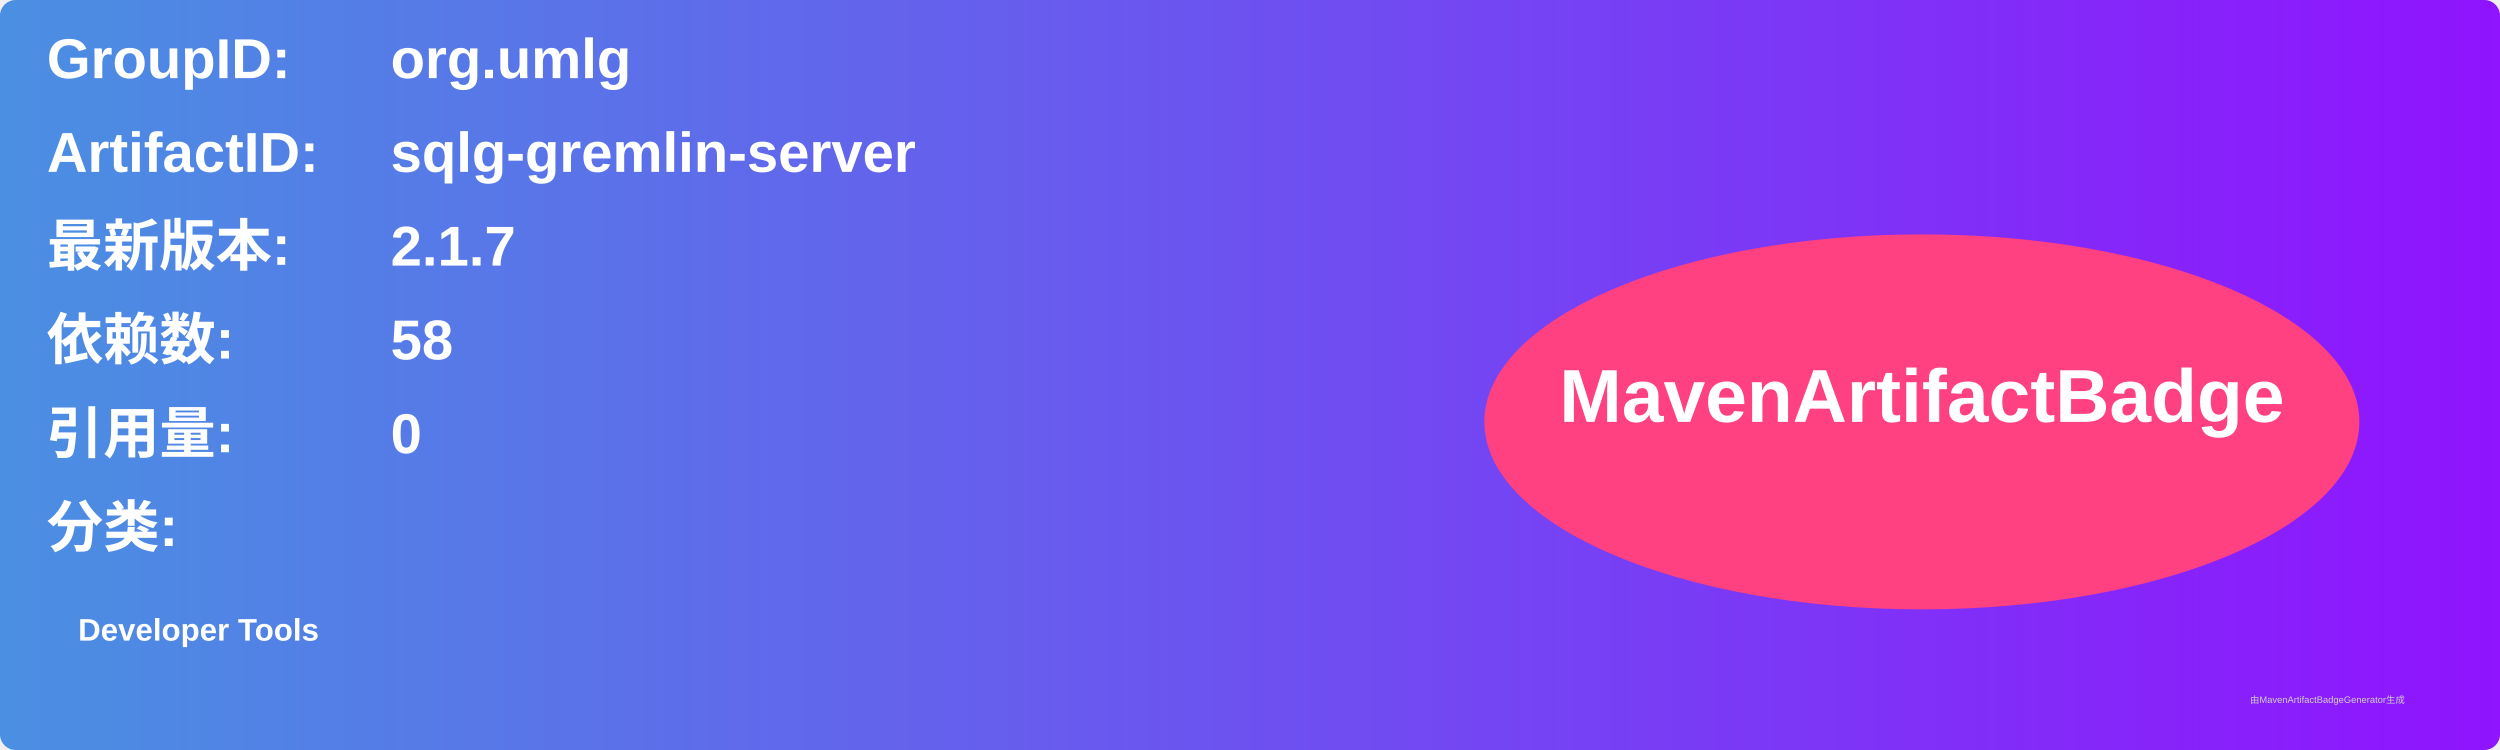
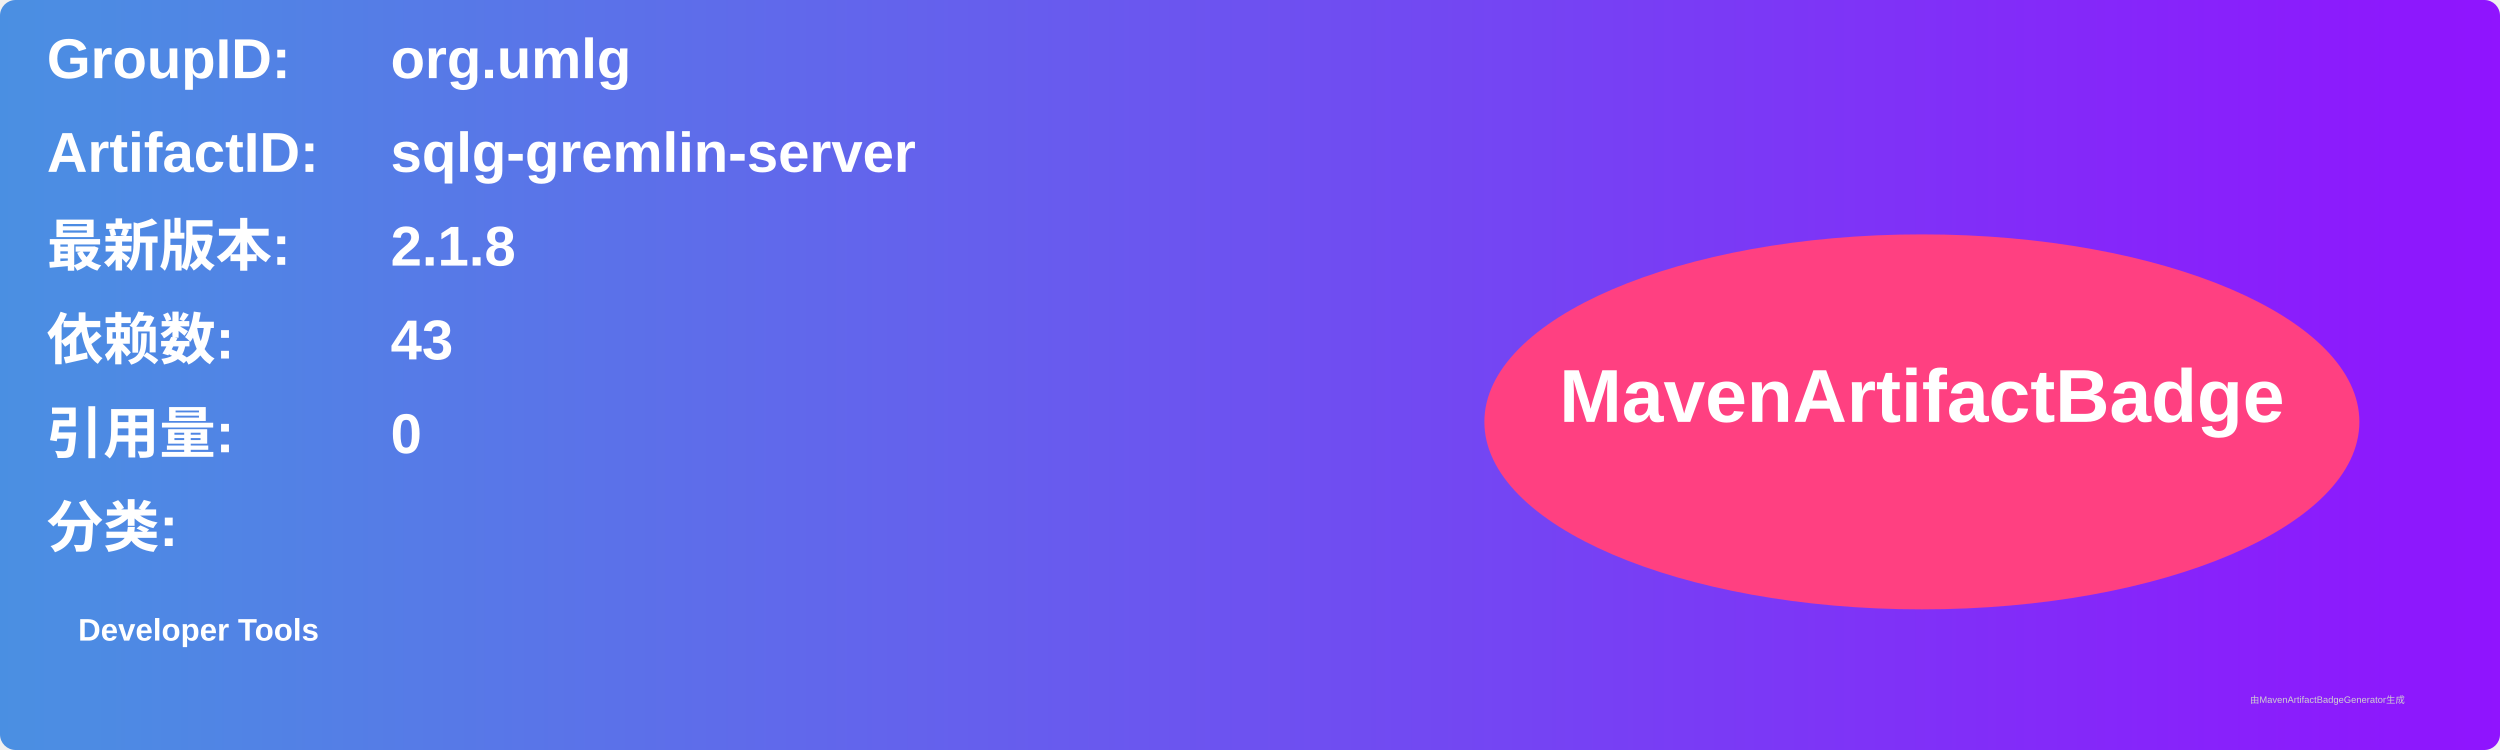
<svg xmlns="http://www.w3.org/2000/svg" width="800" height="240" viewBox="0 0 800 240">
  <linearGradient id="grad" x1="0%" y1="0%" x2="100%" y2="0%">
    <stop offset="0%" stop-color="#4a90e2" />
    <stop offset="100%" stop-color="#9013fe" />
  </linearGradient>
  <rect width="100%" height="100%" rx="5" ry="5" fill="url(#grad)" />
  <g transform="translate(15, 15)">
    <text x="0" y="10" font-family="Arial" font-size="18" fill="white" font-weight="bold" width="260">GroupID:</text>
    <text x="110" y="10" font-family="Arial" font-size="18" fill="white" font-weight="bold" width="460">org.umlg</text>
    <text x="0" y="40" font-family="Arial" font-size="18" fill="white" font-weight="bold" width="260">ArtifactID:</text>
    <text x="110" y="40" font-family="Arial" font-size="18" fill="white" font-weight="bold" width="460">sqlg-gremlin-server</text>
    <text x="0" y="70" font-family="Arial" font-size="18" fill="white" font-weight="bold">最新版本:</text>
    <text x="110" y="70" font-family="Arial" font-size="18" fill="white" font-weight="bold">
-       <tspan font-weight="bold">2.1.7</tspan>
+       <tspan font-weight="bold">2.1.8</tspan>
    </text>
    <text x="0" y="100" font-family="Arial" font-size="18" fill="white" font-weight="bold">依赖数: </text>
    <text x="110" y="100" font-family="Arial" font-size="18" fill="white">
-       <tspan font-weight="bold">58</tspan>
+       <tspan font-weight="bold">43</tspan>
    </text>
    <text x="0" y="130" font-family="Arial" font-size="18" fill="white" font-weight="bold">引用量: </text>
    <text x="110" y="130" font-family="Arial" font-size="18" fill="white">
      <tspan font-weight="bold">0</tspan>
    </text>
    <text x="0" y="160" font-family="Arial" font-size="18" fill="white" font-weight="bold">分类:</text>
    <text x="10" y="190" font-family="Arial" font-size="10" fill="white">
      <tspan font-weight="bold">Developer Tools</tspan>
    </text>
    <ellipse cx="600" cy="120" rx="140" ry="60" fill="#ff4081" />
    <text x="600" y="120" text-anchor="middle" font-family="Arial" font-size="24" fill="white" font-weight="bold">MavenArtifactBadge</text>
  </g>
  <text x="720" y="225" font-family="Arial" font-size="3" fill="#d0d0d0">由MavenArtifactBadgeGenerator生成</text>
</svg>
